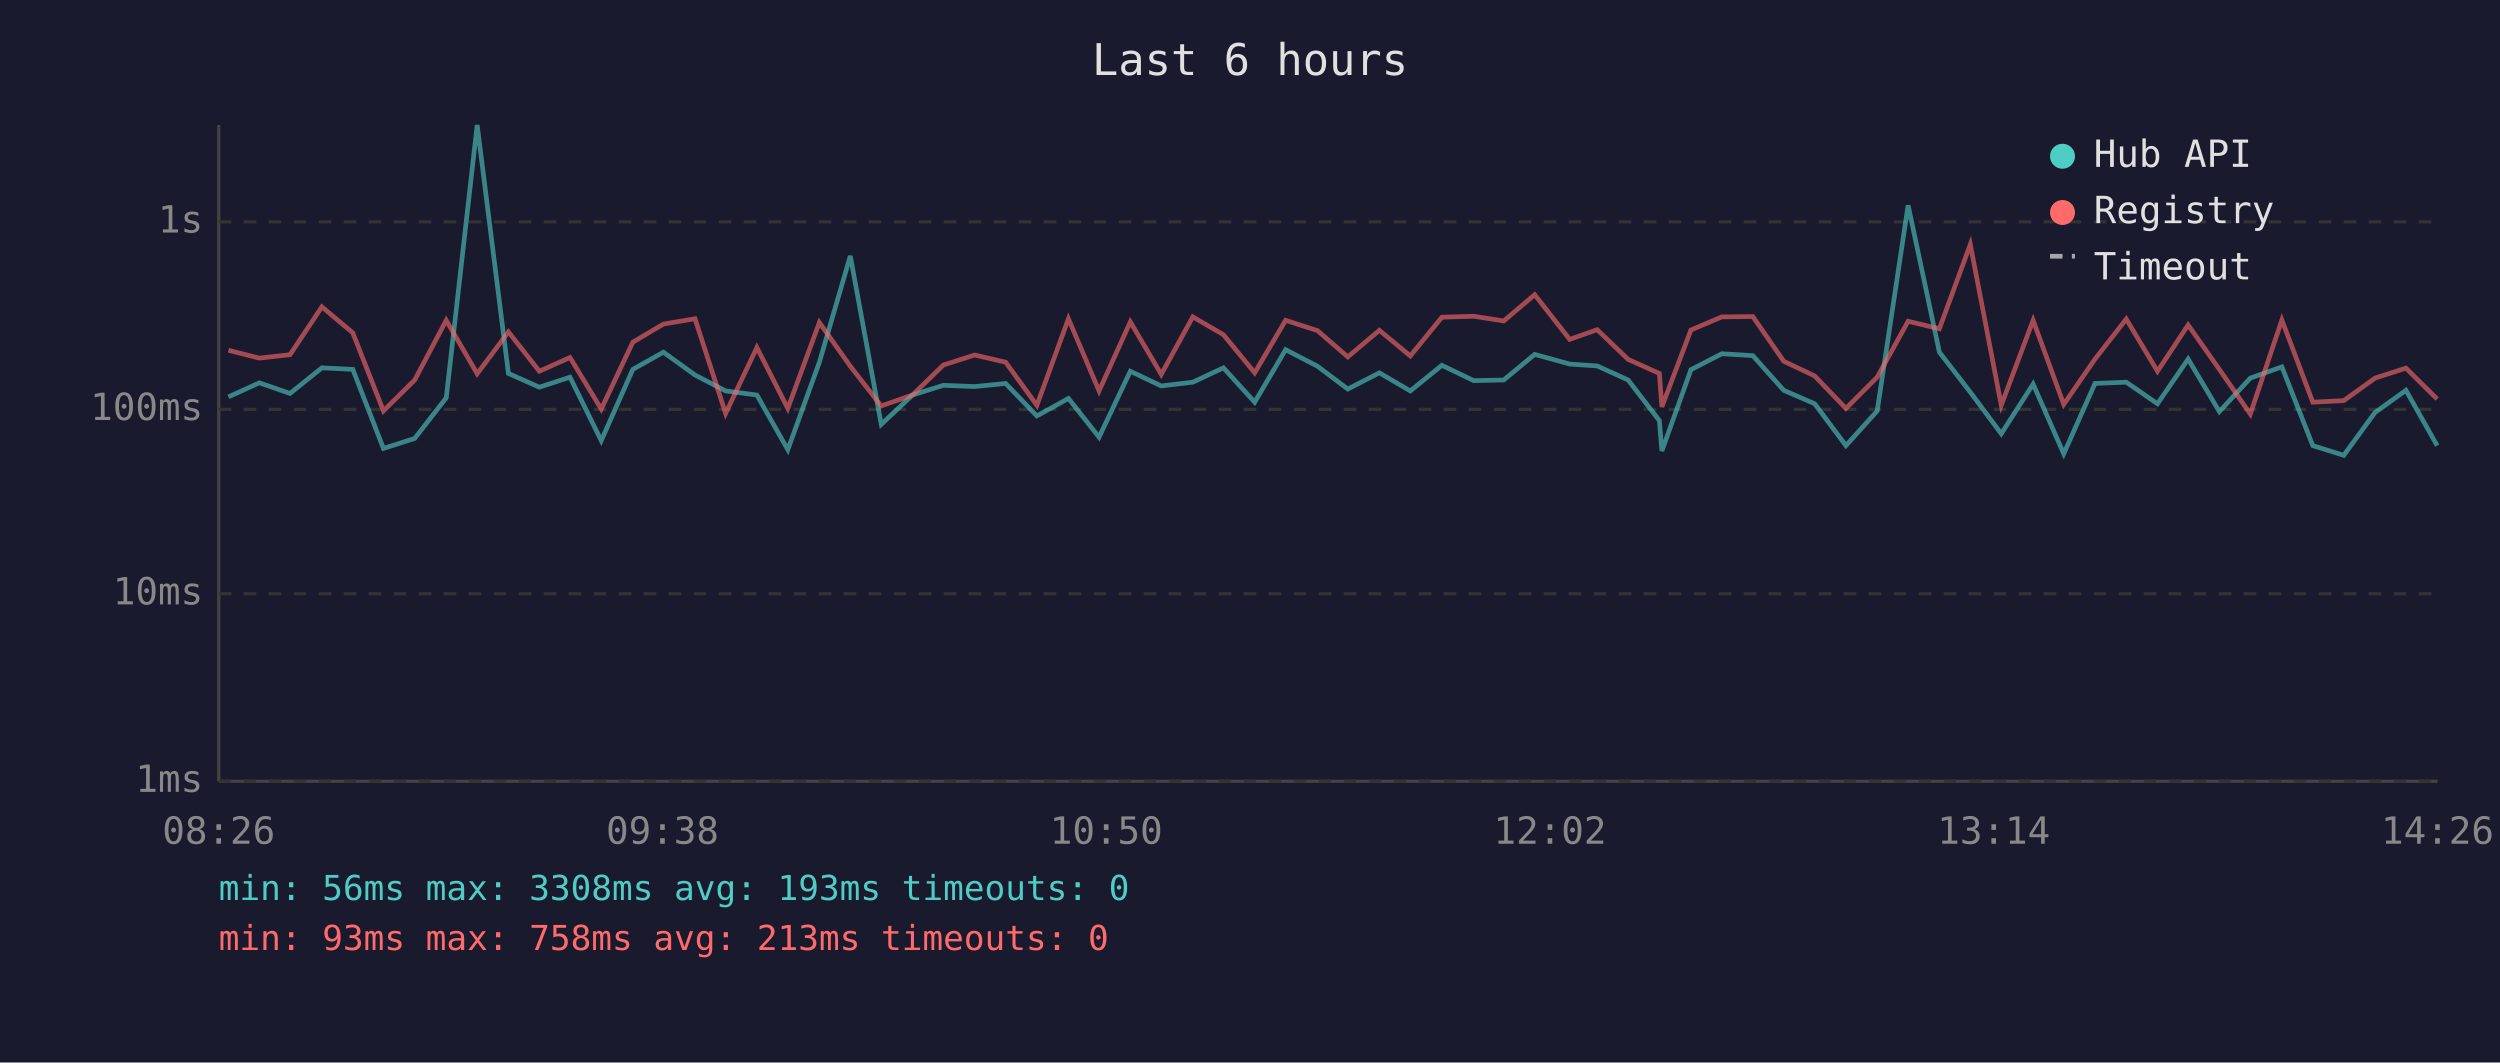
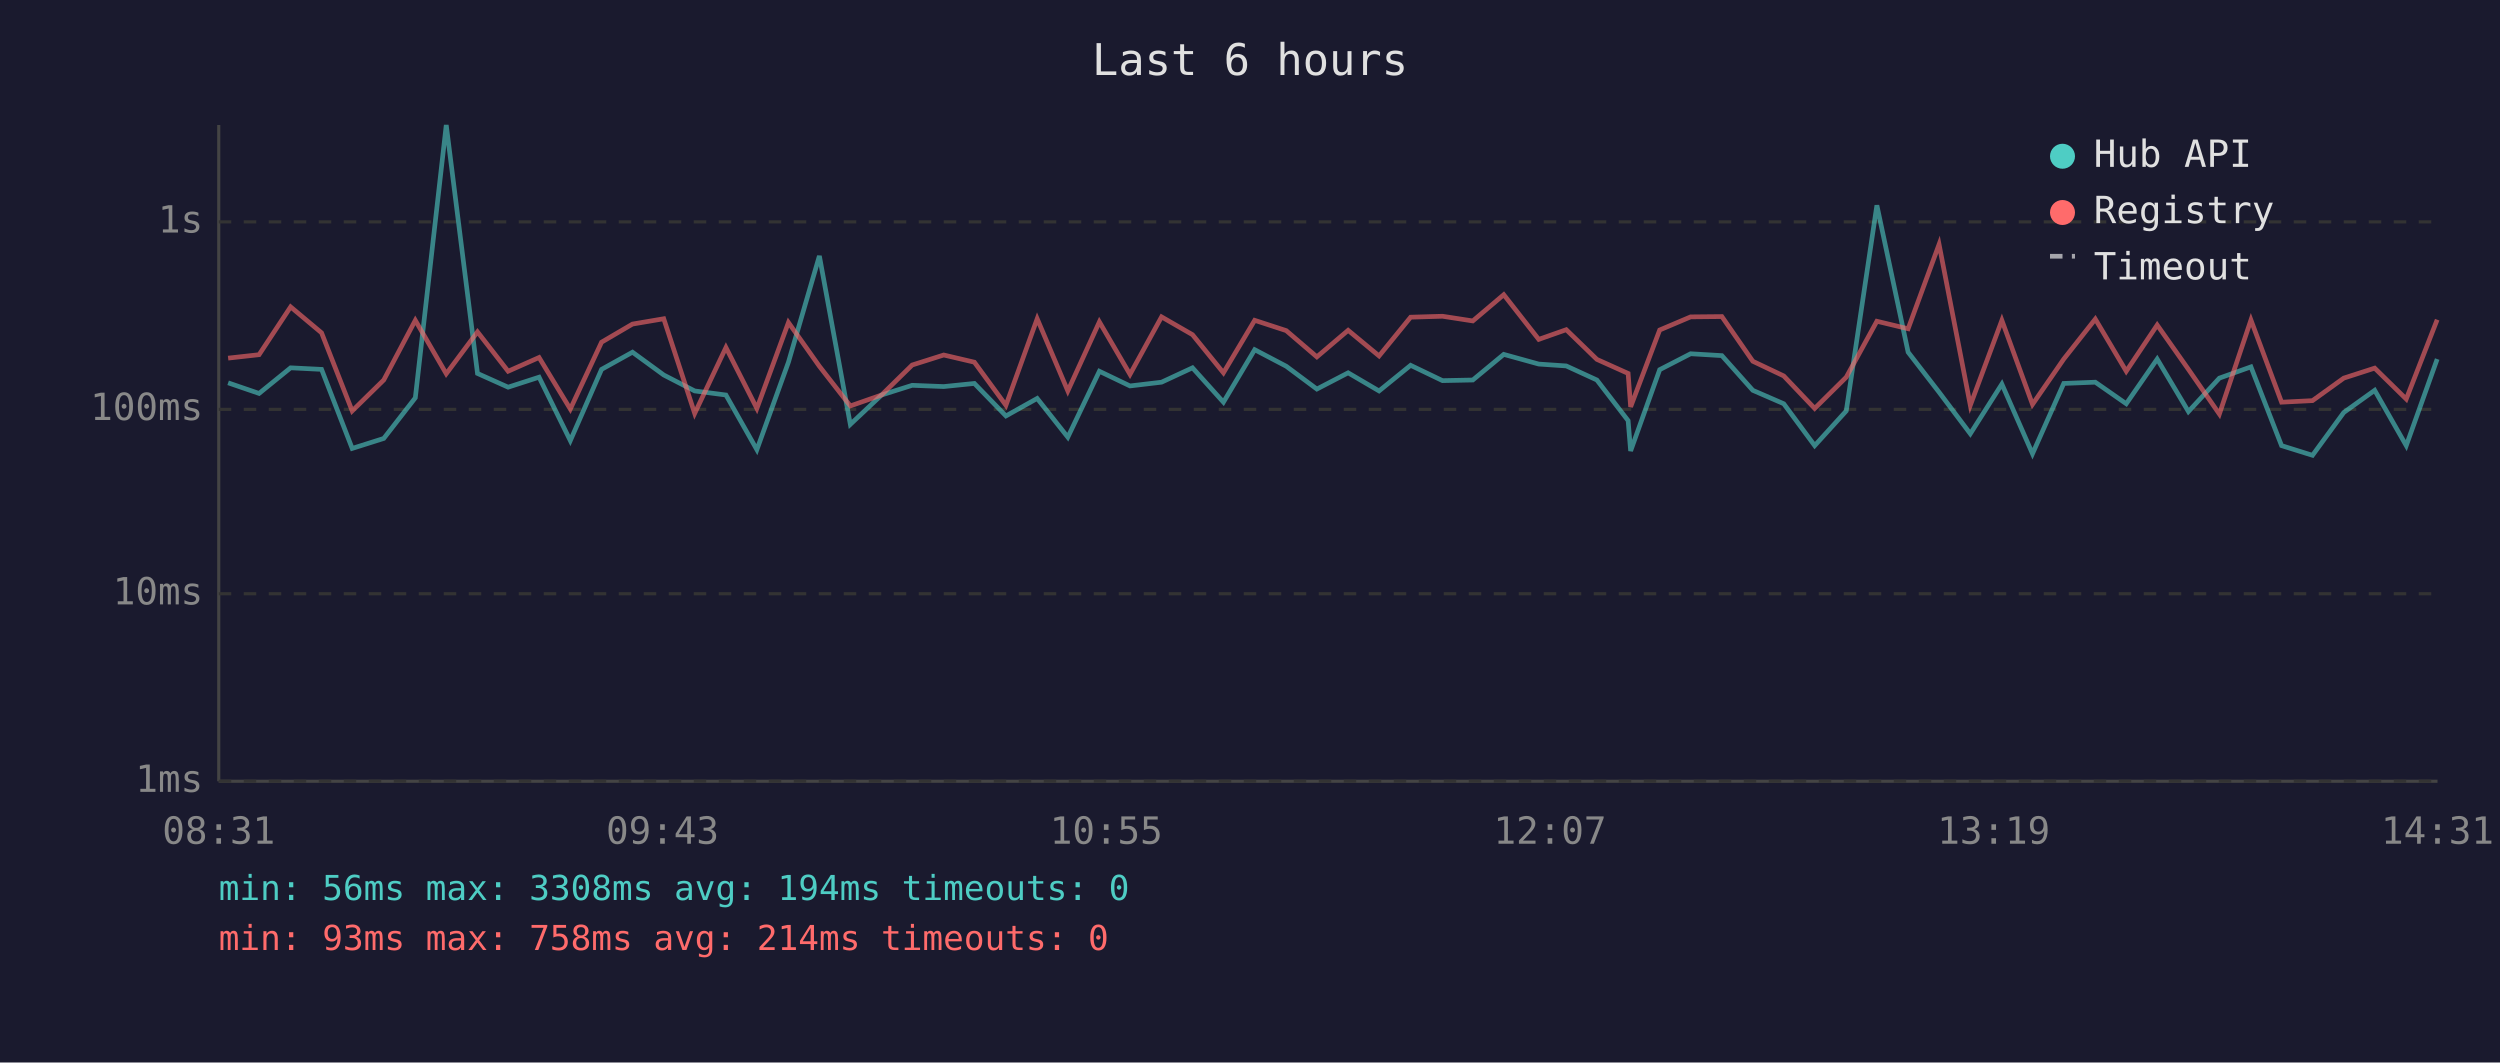
<svg xmlns="http://www.w3.org/2000/svg" viewBox="0 0 800 340" font-family="monospace" font-size="12">
  <rect width="800" height="340" fill="#1a1a2e" />
  <text x="400" y="24" fill="#e0e0e0" font-size="14" text-anchor="middle">Last 6 hours</text>
  <line x1="70" y1="40" x2="70" y2="250" stroke="#444" stroke-width="1" />
  <line x1="70" y1="250" x2="780" y2="250" stroke="#444" stroke-width="1" />
  <line x1="70" y1="250" x2="780" y2="250" stroke="#333" stroke-width="1" stroke-dasharray="4" />
  <text x="65" y="250" fill="#888" text-anchor="end" dominant-baseline="middle">1ms</text>
  <line x1="70" y1="190" x2="780" y2="190" stroke="#333" stroke-width="1" stroke-dasharray="4" />
  <text x="65" y="190" fill="#888" text-anchor="end" dominant-baseline="middle">10ms</text>
  <line x1="70" y1="131" x2="780" y2="131" stroke="#333" stroke-width="1" stroke-dasharray="4" />
  <text x="65" y="131" fill="#888" text-anchor="end" dominant-baseline="middle">100ms</text>
  <line x1="70" y1="71" x2="780" y2="71" stroke="#333" stroke-width="1" stroke-dasharray="4" />
  <text x="65" y="71" fill="#888" text-anchor="end" dominant-baseline="middle">1s</text>
-   <text x="70" y="270" fill="#888" text-anchor="middle">08:26</text>
-   <text x="212" y="270" fill="#888" text-anchor="middle">09:38</text>
-   <text x="354" y="270" fill="#888" text-anchor="middle">10:50</text>
-   <text x="496" y="270" fill="#888" text-anchor="middle">12:02</text>
-   <text x="638" y="270" fill="#888" text-anchor="middle">13:14</text>
-   <text x="780" y="270" fill="#888" text-anchor="middle">14:26</text>
-   <polyline points="73.1,127.0 83.0,122.5 92.8,125.9 103.0,117.7 112.9,118.2 122.7,143.5 132.7,140.3 142.8,127.3 152.7,40.0 162.7,119.5 172.6,123.9 182.4,120.7 192.4,141.0 202.5,118.2 212.3,112.7 222.4,120.0 232.2,125.1 242.2,126.4 252.1,143.9 262.2,115.9 272.1,81.9 282.0,135.8 292.0,126.4 301.9,123.3 311.9,123.7 321.8,122.7 331.8,133.1 341.9,127.5 351.7,139.9 361.7,118.8 371.6,123.5 381.7,122.3 391.5,117.7 401.5,128.7 411.4,111.9 421.6,117.2 431.3,124.5 441.4,119.3 451.3,125.1 461.4,116.9 471.6,121.8 481.2,121.6 491.1,113.4 502.3,116.5 511.1,117.1 521.0,121.6 531.0,134.6 531.8,144.3 541.1,118.3 551.0,113.2 560.9,113.8 570.8,124.9 580.7,129.2 590.7,142.6 600.7,131.5 610.6,65.7 620.6,112.7 630.5,125.5 640.4,138.8 650.6,122.9 660.4,145.2 670.4,122.7 680.4,122.3 690.4,129.2 700.2,114.9 710.2,131.7 720.1,121.0 730.2,117.4 740.1,142.6 750.0,145.7 760.0,132.0 769.9,124.9 779.9,142.6" fill="none" stroke="#4ecdc4" stroke-width="1.5" opacity="0.6" />
-   <polyline points="73.1,112.1 83.0,114.6 92.8,113.5 103.0,98.2 112.9,106.5 122.7,131.5 132.7,121.6 142.8,102.5 152.7,119.6 162.7,106.2 172.6,118.8 182.4,114.4 192.4,130.9 202.5,109.5 212.3,103.7 222.4,102.0 232.2,132.3 242.2,111.2 252.1,130.7 262.2,103.2 272.1,117.2 282.0,129.9 292.0,126.4 301.9,116.8 311.9,113.6 321.8,115.9 331.8,129.7 341.9,102.0 351.7,125.1 361.7,103.0 371.6,119.8 381.7,101.4 391.5,107.1 401.5,119.3 411.4,102.5 421.6,105.8 431.3,114.2 441.4,105.7 451.3,113.9 461.4,101.5 471.6,101.2 481.2,102.7 491.1,94.3 502.3,108.6 511.1,105.5 521.0,115.0 531.0,119.5 531.8,130.2 541.1,105.6 551.0,101.4 560.9,101.3 570.8,115.6 580.7,120.3 590.7,130.7 600.7,120.7 610.6,102.8 620.6,105.2 630.5,78.2 640.4,129.7 650.6,102.5 660.4,129.4 670.4,114.9 680.4,102.1 690.4,118.8 700.2,104.0 710.2,118.2 720.1,132.5 730.2,102.4 740.1,128.7 750.0,128.2 760.0,121.0 769.9,117.8 779.9,127.7" fill="none" stroke="#ff6b6b" stroke-width="1.5" opacity="0.6" />
+   <text x="70" y="270" fill="#888" text-anchor="middle">08:31</text>
+   <text x="212" y="270" fill="#888" text-anchor="middle">09:43</text>
+   <text x="354" y="270" fill="#888" text-anchor="middle">10:55</text>
+   <text x="496" y="270" fill="#888" text-anchor="middle">12:07</text>
+   <text x="638" y="270" fill="#888" text-anchor="middle">13:19</text>
+   <text x="780" y="270" fill="#888" text-anchor="middle">14:31</text>
+   <polyline points="73.0,122.5 82.9,125.9 93.0,117.7 102.9,118.2 112.7,143.5 122.8,140.3 132.9,127.3 142.8,40.0 152.8,119.5 162.6,123.9 172.5,120.7 182.5,141.0 192.5,118.2 202.4,112.7 212.4,120.0 222.3,125.1 232.3,126.4 242.2,143.9 252.3,115.9 262.2,81.9 272.1,135.8 282.1,126.4 291.9,123.3 302.0,123.7 311.8,122.7 321.9,133.1 331.9,127.5 341.7,139.9 351.8,118.8 361.6,123.5 371.7,122.3 381.6,117.7 391.5,128.7 401.5,111.9 411.6,117.2 421.4,124.5 431.4,119.3 441.3,125.1 451.4,116.9 461.6,121.8 471.3,121.6 481.2,113.4 492.4,116.5 501.2,117.1 511.0,121.6 521.0,134.6 521.8,144.3 531.1,118.3 541.0,113.2 551.0,113.8 560.9,124.9 570.8,129.2 580.7,142.6 590.8,131.5 600.6,65.7 610.6,112.7 620.5,125.5 630.5,138.8 640.6,122.9 650.4,145.2 660.4,122.7 670.5,122.3 680.4,129.2 690.3,114.9 700.3,131.7 710.2,121.0 720.3,117.4 730.1,142.6 740.0,145.7 750.0,132.0 759.9,124.9 770.0,142.6 779.9,114.9" fill="none" stroke="#4ecdc4" stroke-width="1.5" opacity="0.6" />
+   <polyline points="73.0,114.6 82.9,113.5 93.0,98.2 102.9,106.5 112.7,131.5 122.8,121.6 132.9,102.5 142.8,119.6 152.8,106.2 162.6,118.8 172.5,114.4 182.5,130.9 192.5,109.5 202.4,103.7 212.4,102.0 222.3,132.3 232.3,111.2 242.2,130.7 252.3,103.2 262.2,117.2 272.1,129.9 282.1,126.4 291.9,116.8 302.0,113.6 311.8,115.9 321.9,129.7 331.9,102.0 341.7,125.1 351.8,103.0 361.6,119.8 371.7,101.4 381.6,107.1 391.5,119.3 401.5,102.5 411.6,105.8 421.4,114.2 431.4,105.7 441.3,113.9 451.4,101.5 461.6,101.2 471.3,102.7 481.2,94.3 492.4,108.6 501.2,105.5 511.0,115.0 521.0,119.5 521.8,130.2 531.1,105.6 541.0,101.4 551.0,101.3 560.9,115.6 570.8,120.3 580.7,130.7 590.8,120.7 600.6,102.8 610.6,105.2 620.5,78.2 630.5,129.7 640.6,102.5 650.4,129.4 660.4,114.9 670.5,102.1 680.4,118.8 690.3,104.0 700.3,118.2 710.2,132.5 720.3,102.4 730.1,128.7 740.0,128.2 750.0,121.0 759.9,117.8 770.0,127.7 779.9,102.3" fill="none" stroke="#ff6b6b" stroke-width="1.5" opacity="0.6" />
  <circle cx="660" cy="50" r="4" fill="#4ecdc4" />
  <text x="670" y="50" fill="#e0e0e0" dominant-baseline="middle">Hub API</text>
  <circle cx="660" cy="68" r="4" fill="#ff6b6b" />
  <text x="670" y="68" fill="#e0e0e0" dominant-baseline="middle">Registry</text>
  <line x1="656" y1="82" x2="664" y2="82" stroke="#e0e0e0" stroke-width="1.5" stroke-dasharray="4,3" opacity="0.7" />
  <text x="670" y="86" fill="#e0e0e0" dominant-baseline="middle">Timeout</text>
-   <text x="70" y="288" fill="#4ecdc4" font-size="11">min: 56ms  max: 3308ms  avg: 193ms  timeouts: 0</text>
-   <text x="70" y="304" fill="#ff6b6b" font-size="11">min: 93ms  max: 758ms  avg: 213ms  timeouts: 0</text>
+   <text x="70" y="288" fill="#4ecdc4" font-size="11">min: 56ms  max: 3308ms  avg: 194ms  timeouts: 0</text>
+   <text x="70" y="304" fill="#ff6b6b" font-size="11">min: 93ms  max: 758ms  avg: 214ms  timeouts: 0</text>
</svg>
